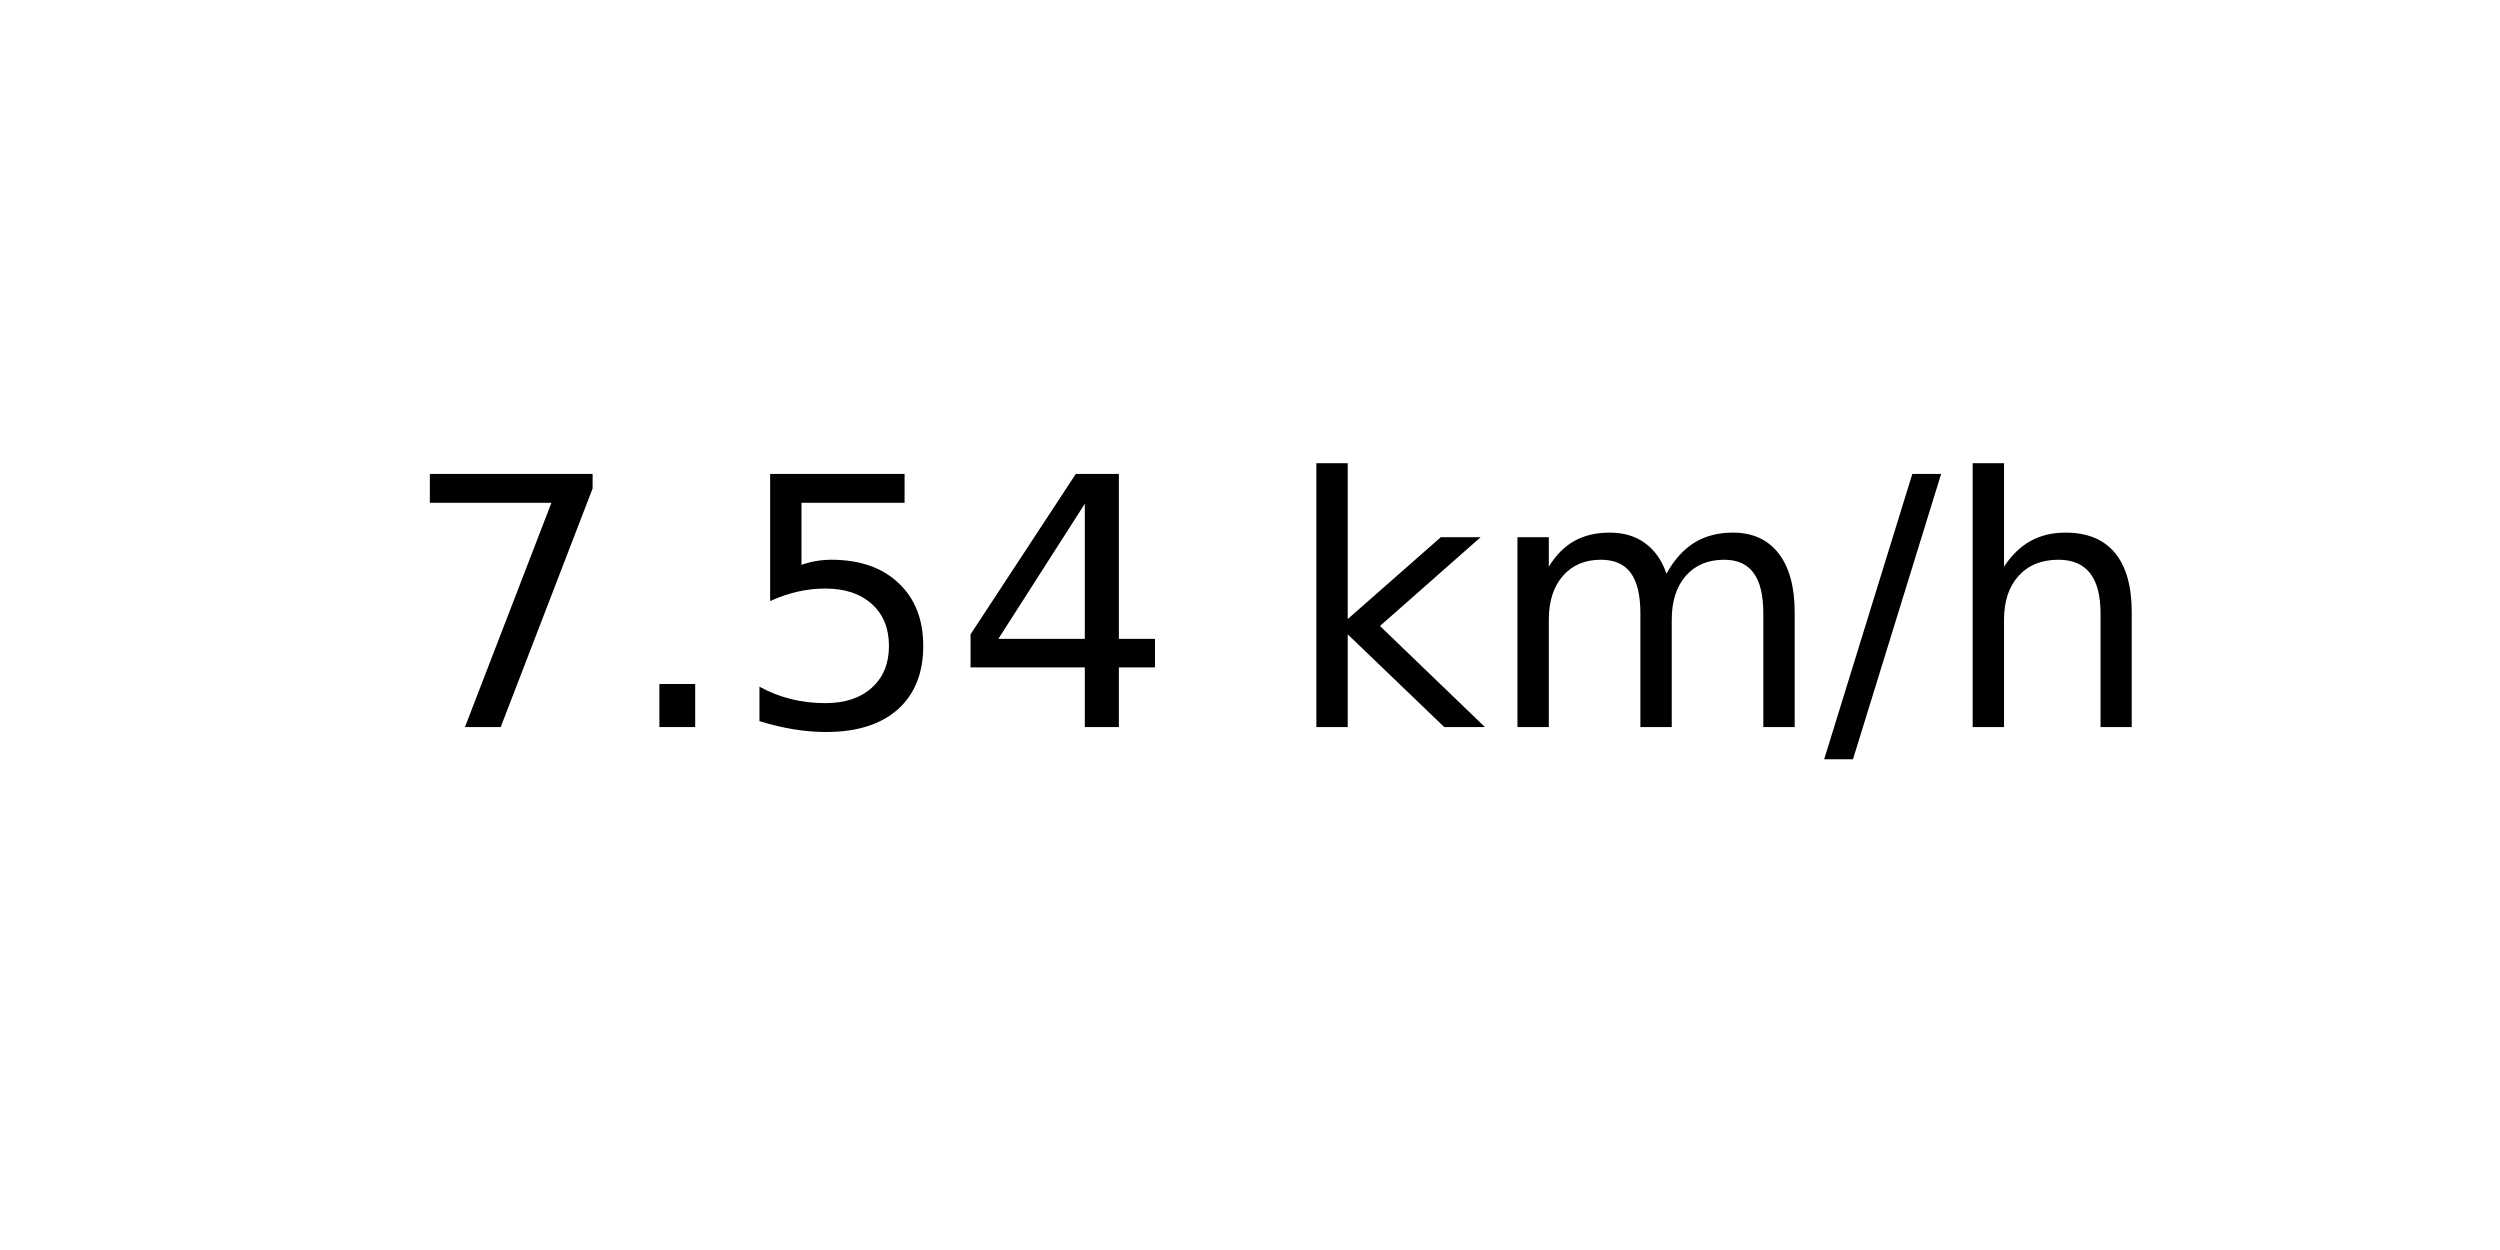
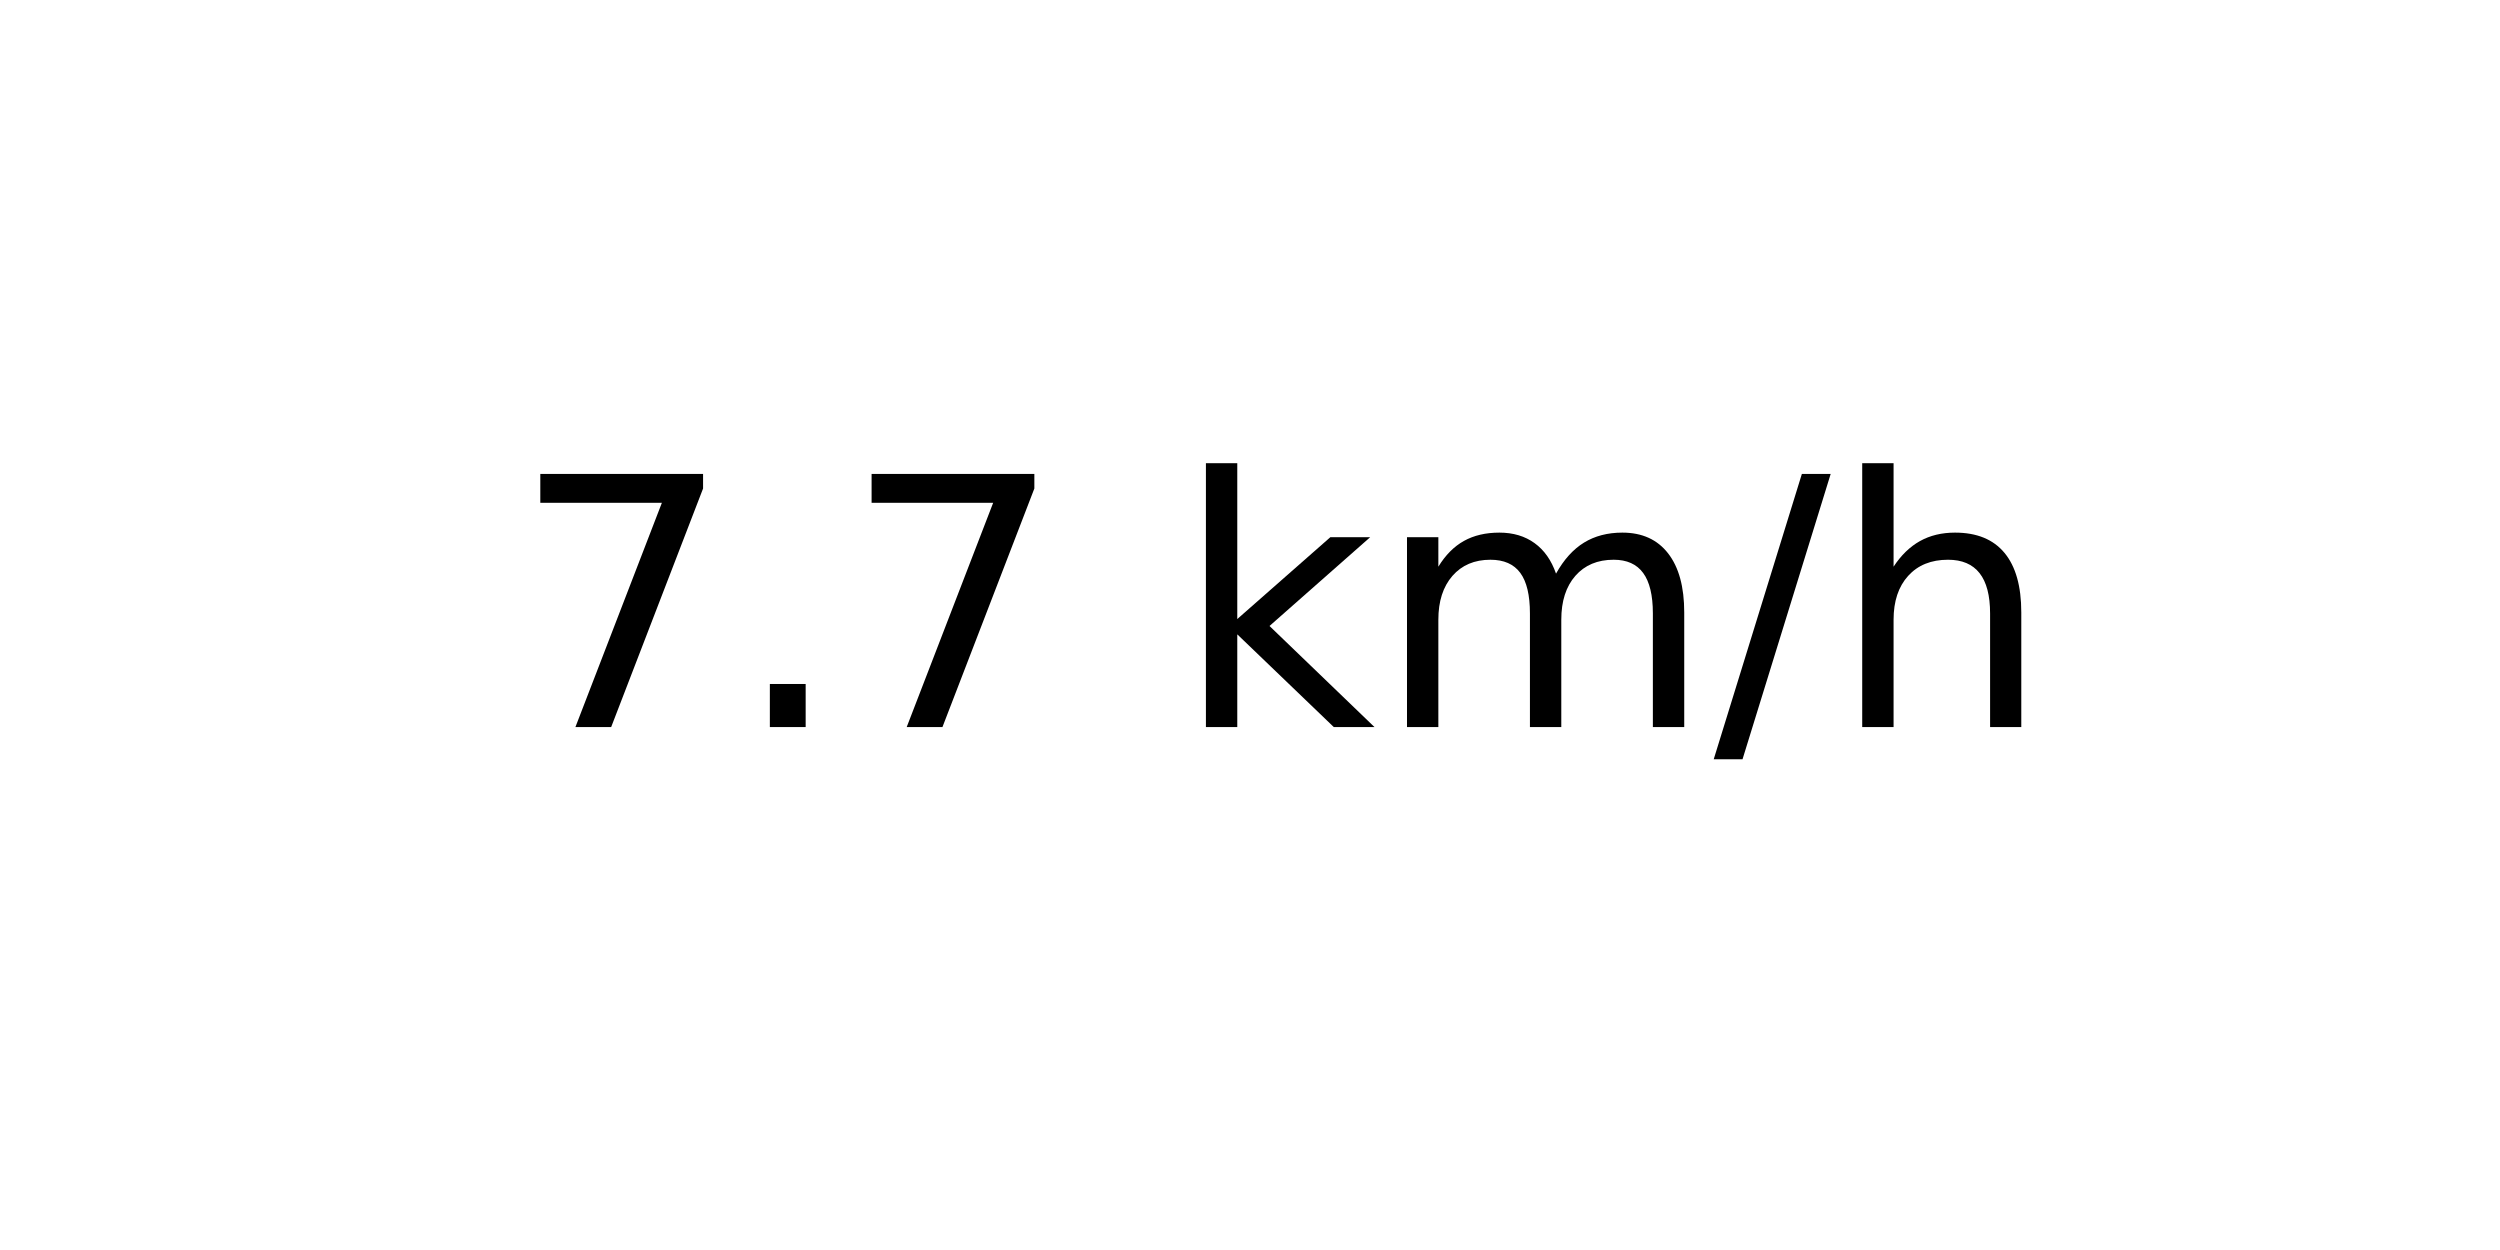
<svg xmlns="http://www.w3.org/2000/svg" xmlns:xlink="http://www.w3.org/1999/xlink" width="72pt" height="36pt" viewBox="0 0 72 36" version="1.1">
  <defs>
    <style type="text/css">*{stroke-linejoin: round; stroke-linecap: butt}</style>
  </defs>
  <g id="figure_1">
    <g id="axes_1">
      <g id="text_1">
-         <g transform="translate(11.55937 20.93937) scale(0.1 -0.1)">
+         <g transform="translate(14.74062 20.93937) scale(0.1 -0.1)">
          <defs>
            <path id="DejaVuSans-37" d="M 525 4666  L 3525 4666  L 3525 4397  L 1831 0  L 1172 0  L 2766 4134  L 525 4134  L 525 4666  z " transform="scale(0.015625)" />
            <path id="DejaVuSans-2e" d="M 684 794  L 1344 794  L 1344 0  L 684 0  L 684 794  z " transform="scale(0.015625)" />
-             <path id="DejaVuSans-35" d="M 691 4666  L 3169 4666  L 3169 4134  L 1269 4134  L 1269 2991  Q 1406 3038 1543 3061  Q 1681 3084 1819 3084  Q 2600 3084 3056 2656  Q 3513 2228 3513 1497  Q 3513 744 3044 326  Q 2575 -91 1722 -91  Q 1428 -91 1123 -41  Q 819 9 494 109  L 494 744  Q 775 591 1075 516  Q 1375 441 1709 441  Q 2250 441 2565 725  Q 2881 1009 2881 1497  Q 2881 1984 2565 2268  Q 2250 2553 1709 2553  Q 1456 2553 1204 2497  Q 953 2441 691 2322  L 691 4666  z " transform="scale(0.015625)" />
-             <path id="DejaVuSans-34" d="M 2419 4116  L 825 1625  L 2419 1625  L 2419 4116  z M 2253 4666  L 3047 4666  L 3047 1625  L 3713 1625  L 3713 1100  L 3047 1100  L 3047 0  L 2419 0  L 2419 1100  L 313 1100  L 313 1709  L 2253 4666  z " transform="scale(0.015625)" />
            <path id="DejaVuSans-20" transform="scale(0.015625)" />
            <path id="DejaVuSans-6b" d="M 581 4863  L 1159 4863  L 1159 1991  L 2875 3500  L 3609 3500  L 1753 1863  L 3688 0  L 2938 0  L 1159 1709  L 1159 0  L 581 0  L 581 4863  z " transform="scale(0.015625)" />
            <path id="DejaVuSans-6d" d="M 3328 2828  Q 3544 3216 3844 3400  Q 4144 3584 4550 3584  Q 5097 3584 5394 3201  Q 5691 2819 5691 2113  L 5691 0  L 5113 0  L 5113 2094  Q 5113 2597 4934 2840  Q 4756 3084 4391 3084  Q 3944 3084 3684 2787  Q 3425 2491 3425 1978  L 3425 0  L 2847 0  L 2847 2094  Q 2847 2600 2669 2842  Q 2491 3084 2119 3084  Q 1678 3084 1418 2786  Q 1159 2488 1159 1978  L 1159 0  L 581 0  L 581 3500  L 1159 3500  L 1159 2956  Q 1356 3278 1631 3431  Q 1906 3584 2284 3584  Q 2666 3584 2933 3390  Q 3200 3197 3328 2828  z " transform="scale(0.015625)" />
            <path id="DejaVuSans-2f" d="M 1625 4666  L 2156 4666  L 531 -594  L 0 -594  L 1625 4666  z " transform="scale(0.015625)" />
            <path id="DejaVuSans-68" d="M 3513 2113  L 3513 0  L 2938 0  L 2938 2094  Q 2938 2591 2744 2837  Q 2550 3084 2163 3084  Q 1697 3084 1428 2787  Q 1159 2491 1159 1978  L 1159 0  L 581 0  L 581 4863  L 1159 4863  L 1159 2956  Q 1366 3272 1645 3428  Q 1925 3584 2291 3584  Q 2894 3584 3203 3211  Q 3513 2838 3513 2113  z " transform="scale(0.015625)" />
          </defs>
          <use xlink:href="#DejaVuSans-37" />
          <use xlink:href="#DejaVuSans-2e" x="63.623" />
-           <use xlink:href="#DejaVuSans-35" x="95.41" />
-           <use xlink:href="#DejaVuSans-34" x="159.033" />
-           <use xlink:href="#DejaVuSans-20" x="222.656" />
-           <use xlink:href="#DejaVuSans-6b" x="254.443" />
-           <use xlink:href="#DejaVuSans-6d" x="312.354" />
-           <use xlink:href="#DejaVuSans-2f" x="409.766" />
-           <use xlink:href="#DejaVuSans-68" x="443.457" />
+           <use xlink:href="#DejaVuSans-37" x="95.41" />
+           <use xlink:href="#DejaVuSans-20" x="159.033" />
+           <use xlink:href="#DejaVuSans-6b" x="190.82" />
+           <use xlink:href="#DejaVuSans-6d" x="248.73" />
+           <use xlink:href="#DejaVuSans-2f" x="346.143" />
+           <use xlink:href="#DejaVuSans-68" x="379.834" />
        </g>
      </g>
    </g>
  </g>
</svg>
